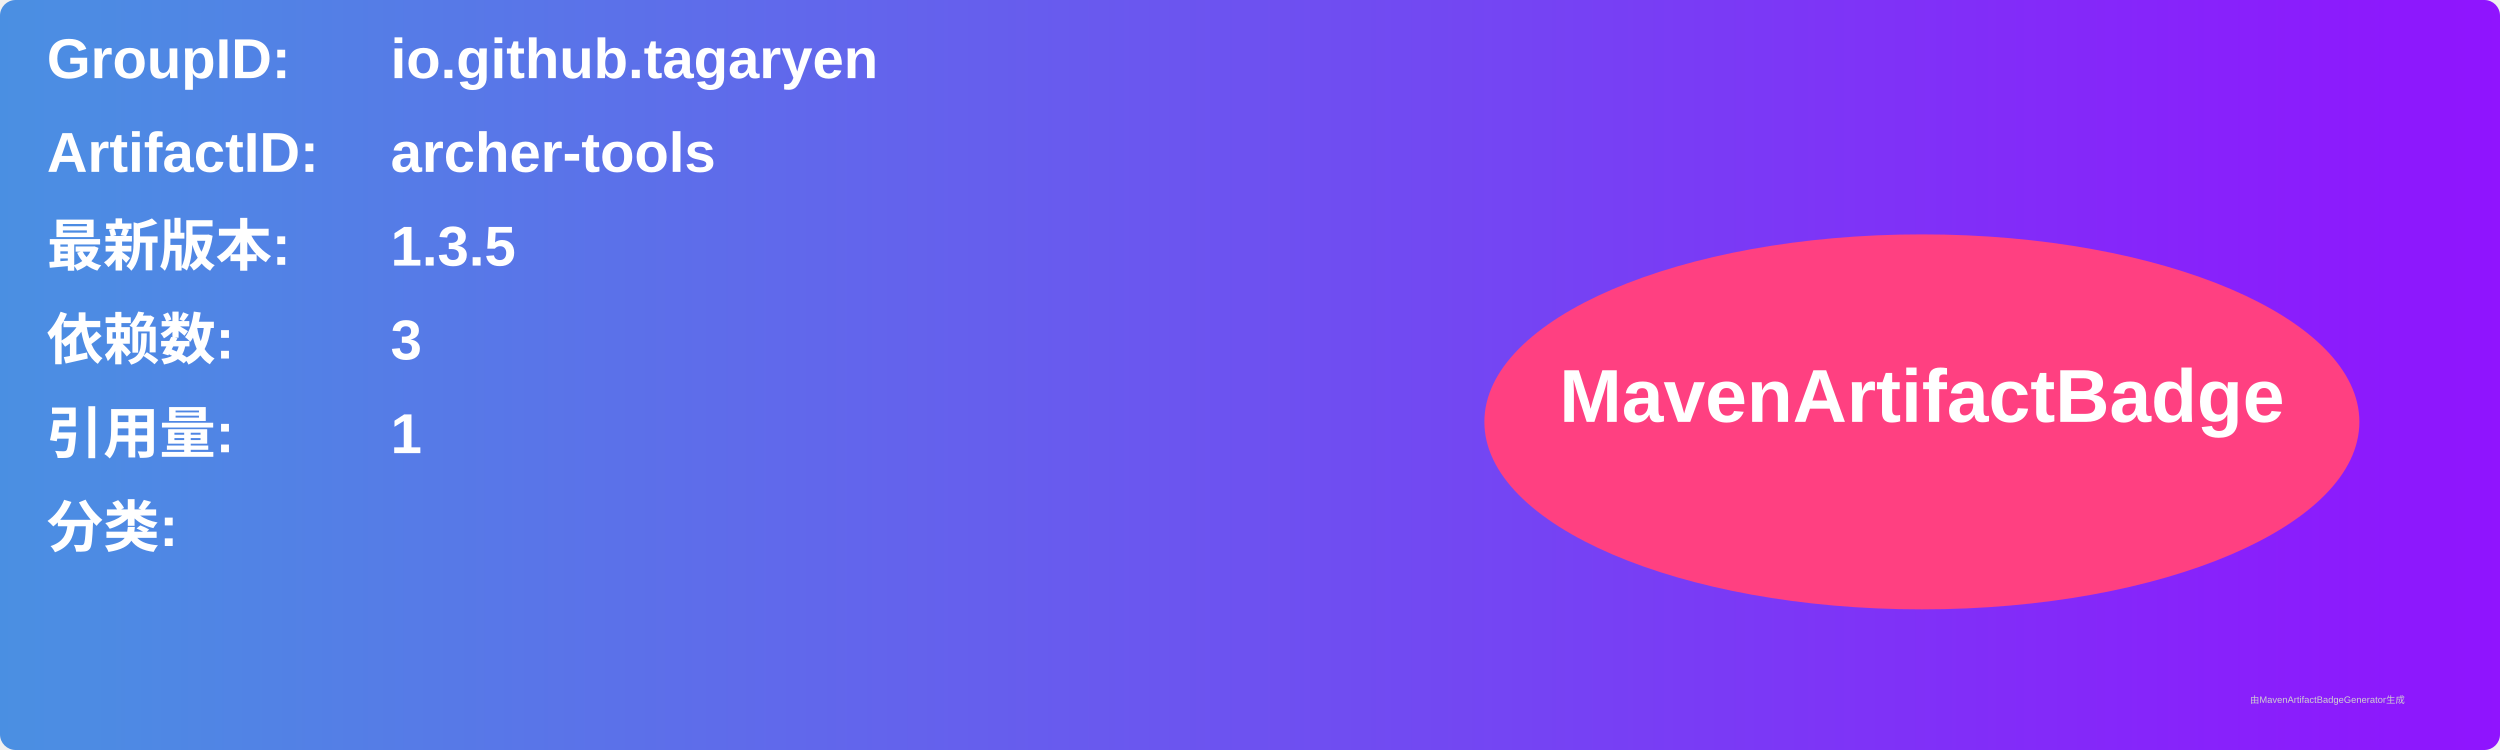
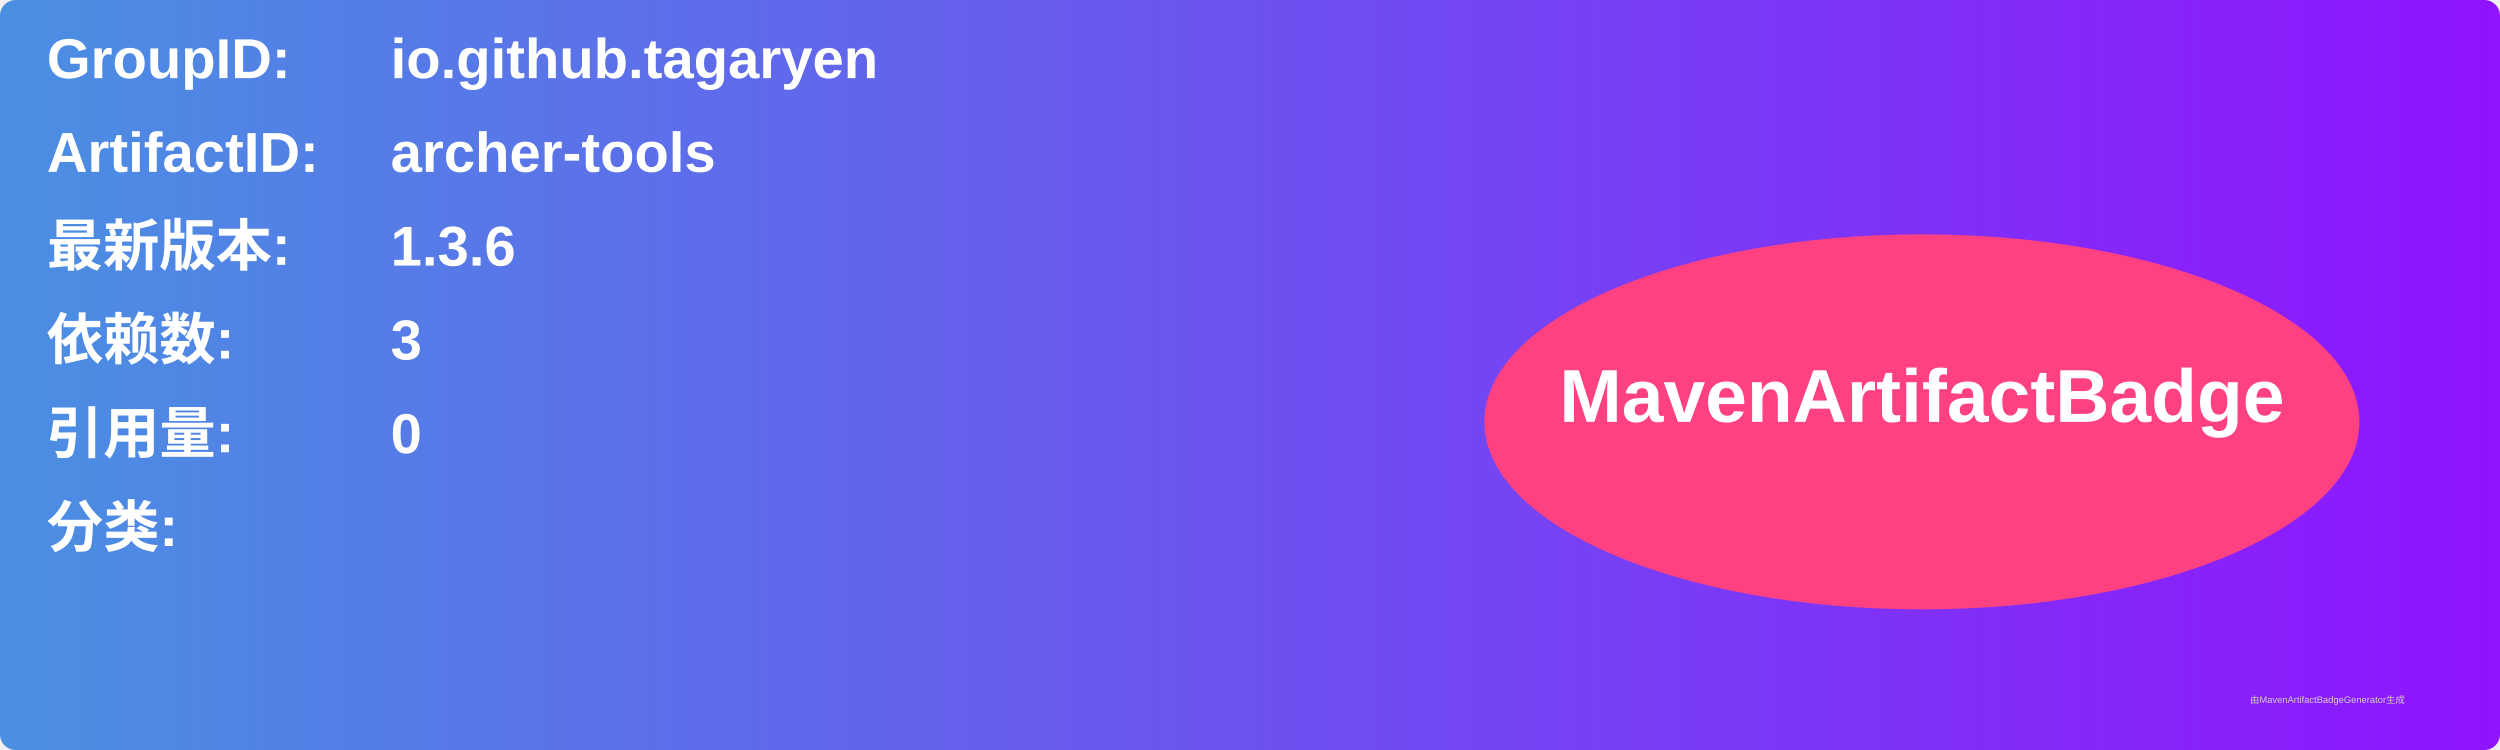
<svg xmlns="http://www.w3.org/2000/svg" width="800" height="240" viewBox="0 0 800 240">
  <linearGradient id="grad" x1="0%" y1="0%" x2="100%" y2="0%">
    <stop offset="0%" stop-color="#4a90e2" />
    <stop offset="100%" stop-color="#9013fe" />
  </linearGradient>
  <rect width="100%" height="100%" rx="5" ry="5" fill="url(#grad)" />
  <g transform="translate(15, 15)">
    <text x="0" y="10" font-family="Arial" font-size="18" fill="white" font-weight="bold" width="260">GroupID:</text>
    <text x="110" y="10" font-family="Arial" font-size="18" fill="white" font-weight="bold" width="460">io.github.tagaryen</text>
    <text x="0" y="40" font-family="Arial" font-size="18" fill="white" font-weight="bold" width="260">ArtifactID:</text>
    <text x="110" y="40" font-family="Arial" font-size="18" fill="white" font-weight="bold" width="460">archer-tools</text>
    <text x="0" y="70" font-family="Arial" font-size="18" fill="white" font-weight="bold">最新版本:</text>
    <text x="110" y="70" font-family="Arial" font-size="18" fill="white" font-weight="bold">
-       <tspan font-weight="bold">1.3.5</tspan>
+       <tspan font-weight="bold">1.3.6</tspan>
    </text>
    <text x="0" y="100" font-family="Arial" font-size="18" fill="white" font-weight="bold">依赖数: </text>
    <text x="110" y="100" font-family="Arial" font-size="18" fill="white">
      <tspan font-weight="bold">3</tspan>
    </text>
    <text x="0" y="130" font-family="Arial" font-size="18" fill="white" font-weight="bold">引用量: </text>
    <text x="110" y="130" font-family="Arial" font-size="18" fill="white">
-       <tspan font-weight="bold">1</tspan>
+       <tspan font-weight="bold">0</tspan>
    </text>
    <text x="0" y="160" font-family="Arial" font-size="18" fill="white" font-weight="bold">分类:</text>
    <text x="10" y="190" font-family="Arial" font-size="10" fill="white">
      <tspan font-weight="bold" />
    </text>
    <ellipse cx="600" cy="120" rx="140" ry="60" fill="#ff4081" />
    <text x="600" y="120" text-anchor="middle" font-family="Arial" font-size="24" fill="white" font-weight="bold">MavenArtifactBadge</text>
  </g>
  <text x="720" y="225" font-family="Arial" font-size="3" fill="#d0d0d0">由MavenArtifactBadgeGenerator生成</text>
</svg>
